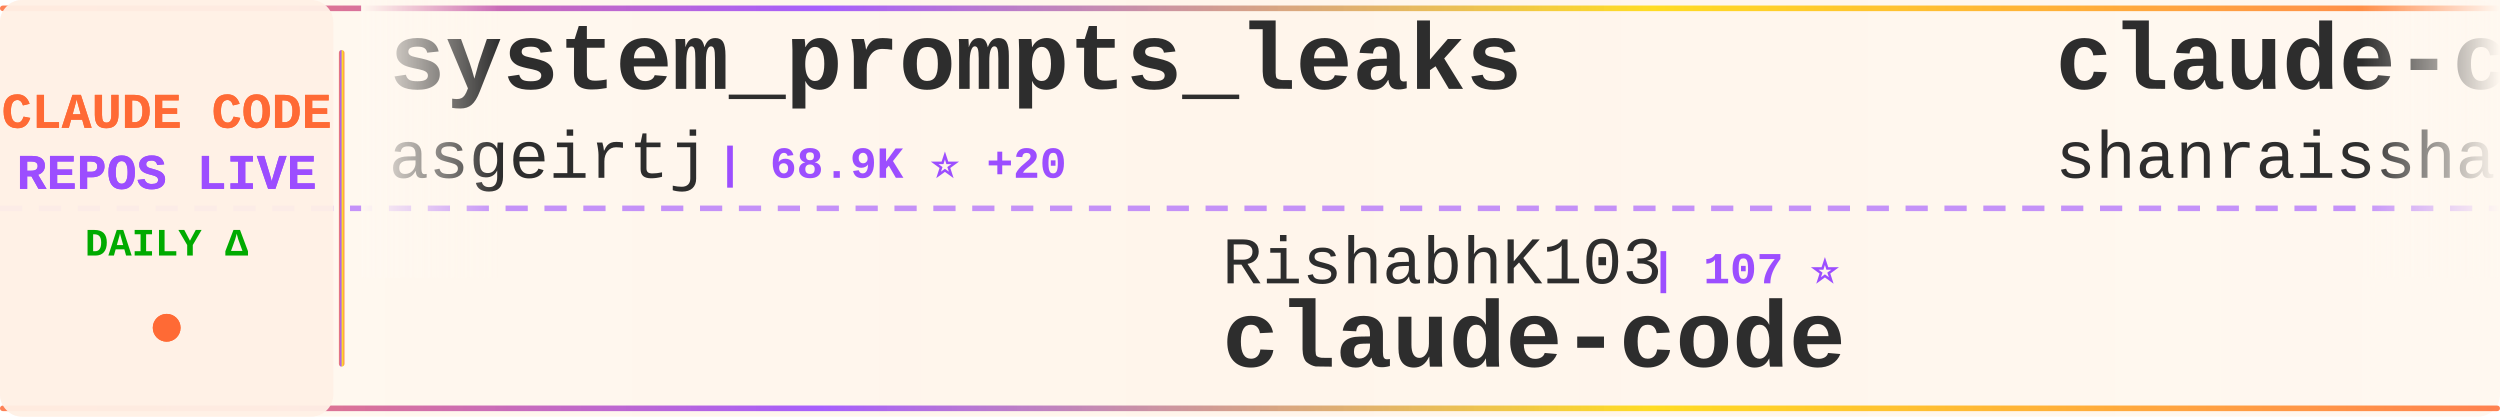
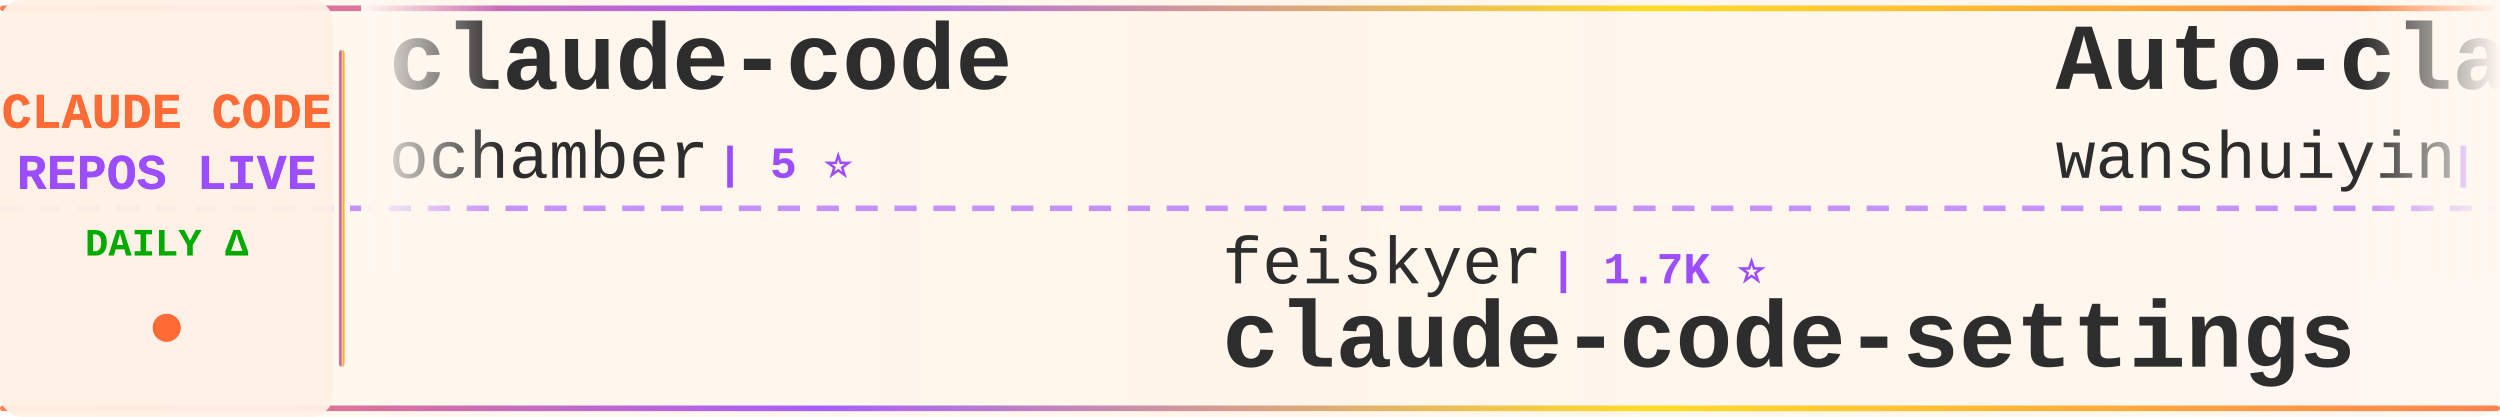
<svg xmlns="http://www.w3.org/2000/svg" width="900" height="150">
  <defs>
    <linearGradient id="tickerBg" x1="0%" y1="0%" x2="100%" y2="0%">
      <stop offset="0%" style="stop-color:#fff8f0;stop-opacity:0.98" />
      <stop offset="50%" style="stop-color:#fff5eb;stop-opacity:1" />
      <stop offset="100%" style="stop-color:#fff8f0;stop-opacity:0.98" />
    </linearGradient>
    <linearGradient id="borderGrad" x1="0%" y1="0%" x2="100%" y2="0%">
      <stop offset="0%" style="stop-color:#FF6B35;stop-opacity:0.85">
        <animate attributeName="stop-opacity" values="0.85;1;0.85" dur="2s" repeatCount="indefinite" />
      </stop>
      <stop offset="33%" style="stop-color:#9C4EFF;stop-opacity:0.9">
        <animate attributeName="stop-opacity" values="0.9;1;0.9" dur="2.2s" repeatCount="indefinite" />
      </stop>
      <stop offset="66%" style="stop-color:#FFD700;stop-opacity:0.85">
        <animate attributeName="stop-opacity" values="0.85;1;0.85" dur="1.8s" repeatCount="indefinite" />
      </stop>
      <stop offset="100%" style="stop-color:#FF6B35;stop-opacity:0.85">
        <animate attributeName="stop-opacity" values="0.85;1;0.85" dur="2s" repeatCount="indefinite" />
      </stop>
    </linearGradient>
    <filter id="textGlow">
      <feGaussianBlur stdDeviation="0.15" result="coloredBlur" />
      <feMerge>
        <feMergeNode in="coloredBlur" />
        <feMergeNode in="SourceGraphic" />
      </feMerge>
    </filter>
    <filter id="metricGlow">
      <feGaussianBlur stdDeviation="0.2" result="coloredBlur" />
      <feMerge>
        <feMergeNode in="coloredBlur" />
        <feMergeNode in="SourceGraphic" />
      </feMerge>
    </filter>
    <linearGradient id="leftFade" x1="0%" y1="0%" x2="100%" y2="0%">
      <stop offset="0%" style="stop-color:#fff8f0;stop-opacity:1" />
      <stop offset="100%" style="stop-color:#fff8f0;stop-opacity:0" />
    </linearGradient>
    <linearGradient id="rightFade" x1="0%" y1="0%" x2="100%" y2="0%">
      <stop offset="0%" style="stop-color:#fff8f0;stop-opacity:0" />
      <stop offset="100%" style="stop-color:#fff8f0;stop-opacity:1" />
    </linearGradient>
  </defs>
  <rect width="900" height="150" fill="url(#tickerBg)" rx="8" />
  <rect x="0" y="2" width="900" height="2" fill="url(#borderGrad)" rx="1" />
  <rect x="0" y="146" width="900" height="2" fill="url(#borderGrad)" rx="1" />
  <line x1="0" y1="75" x2="900" y2="75" stroke="#9C4EFF" stroke-width="2" stroke-dasharray="8 6" opacity="0.6" />
  <rect x="0" y="0" width="120" height="150" fill="#fff0e6" opacity="0.95" rx="8" />
  <text x="60" y="46" font-family="'Courier New', monospace" font-size="18" font-weight="bold" fill="#FF6B35" text-anchor="middle" filter="url(#textGlow)">
    CLAUDE CODE
  </text>
  <text x="60" y="68" font-family="'Courier New', monospace" font-size="18" font-weight="bold" fill="#9C4EFF" text-anchor="middle" filter="url(#textGlow)">
    REPOS LIVE
  </text>
  <text x="60" y="92" font-family="'Courier New', monospace" font-size="14" font-weight="bold" fill="#00aa00" text-anchor="middle">
    DAILY Δ
  </text>
  <circle cx="60" cy="118" r="5" fill="#FF6B35" filter="url(#metricGlow)">
    <animate attributeName="r" values="4;6;4" dur="1.5s" repeatCount="indefinite" />
    <animate attributeName="opacity" values="0.6;1;0.6" dur="1.5s" repeatCount="indefinite" />
  </circle>
  <rect x="122" y="18" width="2" height="114" fill="url(#borderGrad)" rx="1" />
  <clipPath id="tickerClip">
    <rect x="130" y="0" width="770" height="150" />
  </clipPath>
  <g clip-path="url(#tickerClip)">
    <g id="tickerItems">
      <animateTransform attributeName="transform" attributeType="XML" type="translate" from="0 0" to="-3000 0" dur="54s" repeatCount="indefinite" />
      <g transform="translate(0, 0)">
-         <text x="140" y="32" font-family="'Courier New', monospace" font-size="34" font-weight="bold" fill="#2d2d2d">system_prompts_leaks</text>
-         <text x="140" y="64" font-family="'Courier New', monospace" font-size="24" font-weight="normal" fill="#2d2d2d" opacity="1.0">asgeirtj</text>
-         <text x="258" y="64" font-family="'Courier New', monospace" font-size="16" font-weight="bold" fill="#9C4EFF"> | 68.9K ⭐ +20</text>
+         <text x="140" y="32" font-family="'Courier New', monospace" font-size="34" font-weight="bold" fill="#2d2d2d">claude-code</text>
+         <text x="140" y="64" font-family="'Courier New', monospace" font-size="24" font-weight="normal" fill="#2d2d2d" opacity="1.0">ochamber</text>
+         <text x="258" y="64" font-family="'Courier New', monospace" font-size="16" font-weight="bold" fill="#9C4EFF"> | 5 ⭐</text>
      </g>
      <g transform="translate(300, 0)">
-         <text x="140" y="102" font-family="'Courier New', monospace" font-size="24" font-weight="normal" fill="#2d2d2d" opacity="1.0">RishabhK103</text>
-         <text x="294" y="102" font-family="'Courier New', monospace" font-size="16" font-weight="bold" fill="#9C4EFF"> | 107 ⭐</text>
+         <text x="140" y="102" font-family="'Courier New', monospace" font-size="24" font-weight="normal" fill="#2d2d2d" opacity="1.0">feiskyer</text>
+         <text x="258" y="102" font-family="'Courier New', monospace" font-size="16" font-weight="bold" fill="#9C4EFF"> | 1.7K ⭐</text>
+         <text x="140" y="132" font-family="'Courier New', monospace" font-size="34" font-weight="bold" fill="#2d2d2d">claude-code-settings</text>
+       </g>
+       <g transform="translate(600, 0)">
+         <text x="140" y="32" font-family="'Courier New', monospace" font-size="34" font-weight="bold" fill="#2d2d2d">Auto-claude-code-researc...</text>
+         <text x="140" y="64" font-family="'Courier New', monospace" font-size="24" font-weight="normal" fill="#2d2d2d" opacity="1.0">wanshuiyin</text>
+         <text x="282" y="64" font-family="'Courier New', monospace" font-size="16" font-weight="bold" fill="#9C4EFF"> | 17.0K ⭐ +16</text>
+       </g>
+       <g transform="translate(900, 0)">
+         <text x="140" y="102" font-family="'Courier New', monospace" font-size="24" font-weight="normal" fill="#2d2d2d" opacity="1.0">Tinkeringg-Lab</text>
+         <text x="330" y="102" font-family="'Courier New', monospace" font-size="16" font-weight="bold" fill="#9C4EFF"> | 215 ⭐</text>
        <text x="140" y="132" font-family="'Courier New', monospace" font-size="34" font-weight="bold" fill="#2d2d2d">claude-code</text>
      </g>
-       <g transform="translate(600, 0)">
-         <text x="140" y="32" font-family="'Courier New', monospace" font-size="34" font-weight="bold" fill="#2d2d2d">claude-code-best-practic...</text>
-         <text x="140" y="64" font-family="'Courier New', monospace" font-size="24" font-weight="normal" fill="#2d2d2d" opacity="1.0">shanraisshan</text>
-         <text x="306" y="64" font-family="'Courier New', monospace" font-size="16" font-weight="bold" fill="#9C4EFF"> | 67.1K ⭐ +19</text>
-       </g>
-       <g transform="translate(900, 0)">
-         <text x="140" y="102" font-family="'Courier New', monospace" font-size="24" font-weight="normal" fill="#2d2d2d" opacity="1.0">diet103</text>
-         <text x="246" y="102" font-family="'Courier New', monospace" font-size="16" font-weight="bold" fill="#9C4EFF"> | 10.0K ⭐ -3</text>
-         <text x="140" y="132" font-family="'Courier New', monospace" font-size="34" font-weight="bold" fill="#2d2d2d">claude-code-infrastructu...</text>
-       </g>
      <g transform="translate(1200, 0)">
-         <text x="140" y="32" font-family="'Courier New', monospace" font-size="34" font-weight="bold" fill="#2d2d2d">free-claude-code</text>
-         <text x="140" y="64" font-family="'Courier New', monospace" font-size="24" font-weight="normal" fill="#2d2d2d" opacity="1.0">Alishahryar1</text>
-         <text x="306" y="64" font-family="'Courier New', monospace" font-size="16" font-weight="bold" fill="#9C4EFF"> | 56.7K ⭐ +23</text>
+         <text x="140" y="32" font-family="'Courier New', monospace" font-size="34" font-weight="bold" fill="#2d2d2d">claude-code-guide</text>
+         <text x="140" y="64" font-family="'Courier New', monospace" font-size="24" font-weight="normal" fill="#2d2d2d" opacity="1.0">zebbern</text>
+         <text x="246" y="64" font-family="'Courier New', monospace" font-size="16" font-weight="bold" fill="#9C4EFF"> | 4.6K ⭐</text>
      </g>
      <g transform="translate(1500, 0)">
-         <text x="140" y="102" font-family="'Courier New', monospace" font-size="24" font-weight="normal" fill="#2d2d2d" opacity="1.0">Windy3f3f3f3f</text>
-         <text x="318" y="102" font-family="'Courier New', monospace" font-size="16" font-weight="bold" fill="#9C4EFF"> | 2.7K ⭐ +1</text>
-         <text x="140" y="132" font-family="'Courier New', monospace" font-size="34" font-weight="bold" fill="#2d2d2d">claude-code-from-scratch</text>
+         <text x="140" y="102" font-family="'Courier New', monospace" font-size="24" font-weight="normal" fill="#2d2d2d" opacity="1.0">multica-ai</text>
+         <text x="282" y="102" font-family="'Courier New', monospace" font-size="16" font-weight="bold" fill="#9C4EFF"> | 217.1K ⭐ +76</text>
+         <text x="140" y="132" font-family="'Courier New', monospace" font-size="34" font-weight="bold" fill="#2d2d2d">andrej-karpathy-skills</text>
      </g>
      <g transform="translate(1800, 0)">
-         <text x="140" y="32" font-family="'Courier New', monospace" font-size="34" font-weight="bold" fill="#2d2d2d">how-claude-code-works</text>
-         <text x="140" y="64" font-family="'Courier New', monospace" font-size="24" font-weight="normal" fill="#2d2d2d" opacity="1.0">Windy3f3f3f3f</text>
-         <text x="318" y="64" font-family="'Courier New', monospace" font-size="16" font-weight="bold" fill="#9C4EFF"> | 3.7K ⭐ +1</text>
+         <text x="140" y="32" font-family="'Courier New', monospace" font-size="34" font-weight="bold" fill="#2d2d2d">claude_codex_bridge</text>
+         <text x="140" y="64" font-family="'Courier New', monospace" font-size="24" font-weight="normal" fill="#2d2d2d" opacity="1.0">SeemSeam</text>
+         <text x="258" y="64" font-family="'Courier New', monospace" font-size="16" font-weight="bold" fill="#9C4EFF"> | 3.5K ⭐</text>
      </g>
      <g transform="translate(2100, 0)">
-         <text x="140" y="102" font-family="'Courier New', monospace" font-size="24" font-weight="normal" fill="#2d2d2d" opacity="1.0">freestylefly</text>
-         <text x="306" y="102" font-family="'Courier New', monospace" font-size="16" font-weight="bold" fill="#9C4EFF"> | 130 ⭐</text>
-         <text x="140" y="132" font-family="'Courier New', monospace" font-size="34" font-weight="bold" fill="#2d2d2d">claude-code</text>
+         <text x="140" y="102" font-family="'Courier New', monospace" font-size="24" font-weight="normal" fill="#2d2d2d" opacity="1.0">Cranot</text>
+         <text x="234" y="102" font-family="'Courier New', monospace" font-size="16" font-weight="bold" fill="#9C4EFF"> | 2.9K ⭐</text>
+         <text x="140" y="132" font-family="'Courier New', monospace" font-size="34" font-weight="bold" fill="#2d2d2d">claude-code-guide</text>
      </g>
      <g transform="translate(2400, 0)">
-         <text x="140" y="32" font-family="'Courier New', monospace" font-size="34" font-weight="bold" fill="#2d2d2d">arcads-claude-code</text>
-         <text x="140" y="64" font-family="'Courier New', monospace" font-size="24" font-weight="normal" fill="#2d2d2d" opacity="1.0">krusemediallc</text>
-         <text x="318" y="64" font-family="'Courier New', monospace" font-size="16" font-weight="bold" fill="#9C4EFF"> | 1.6K ⭐ +1</text>
+         <text x="140" y="32" font-family="'Courier New', monospace" font-size="34" font-weight="bold" fill="#2d2d2d">claude-code-hub</text>
+         <text x="140" y="64" font-family="'Courier New', monospace" font-size="24" font-weight="normal" fill="#2d2d2d" opacity="1.0">ding113</text>
+         <text x="246" y="64" font-family="'Courier New', monospace" font-size="16" font-weight="bold" fill="#9C4EFF"> | 3.4K ⭐ -1</text>
      </g>
      <g transform="translate(2700, 0)">
-         <text x="140" y="102" font-family="'Courier New', monospace" font-size="24" font-weight="normal" fill="#2d2d2d" opacity="1.0">kodu-ai</text>
-         <text x="246" y="102" font-family="'Courier New', monospace" font-size="16" font-weight="bold" fill="#9C4EFF"> | 5.2K ⭐ -1</text>
-         <text x="140" y="132" font-family="'Courier New', monospace" font-size="34" font-weight="bold" fill="#2d2d2d">claude-coder</text>
+         <text x="140" y="102" font-family="'Courier New', monospace" font-size="24" font-weight="normal" fill="#2d2d2d" opacity="1.0">davila7</text>
+         <text x="246" y="102" font-family="'Courier New', monospace" font-size="16" font-weight="bold" fill="#9C4EFF"> | 32.4K ⭐ +10</text>
+         <text x="140" y="132" font-family="'Courier New', monospace" font-size="34" font-weight="bold" fill="#2d2d2d">claude-code-templates</text>
      </g>
      <g transform="translate(3000, 0)">
-         <text x="140" y="32" font-family="'Courier New', monospace" font-size="34" font-weight="bold" fill="#2d2d2d">system_prompts_leaks</text>
-         <text x="140" y="64" font-family="'Courier New', monospace" font-size="24" font-weight="normal" fill="#2d2d2d" opacity="1.0">asgeirtj</text>
-         <text x="258" y="64" font-family="'Courier New', monospace" font-size="16" font-weight="bold" fill="#9C4EFF"> | 68.9K ⭐ +20</text>
+         <text x="140" y="32" font-family="'Courier New', monospace" font-size="34" font-weight="bold" fill="#2d2d2d">claude-code</text>
+         <text x="140" y="64" font-family="'Courier New', monospace" font-size="24" font-weight="normal" fill="#2d2d2d" opacity="1.0">ochamber</text>
+         <text x="258" y="64" font-family="'Courier New', monospace" font-size="16" font-weight="bold" fill="#9C4EFF"> | 5 ⭐</text>
      </g>
      <g transform="translate(3300, 0)">
-         <text x="140" y="102" font-family="'Courier New', monospace" font-size="24" font-weight="normal" fill="#2d2d2d" opacity="1.0">RishabhK103</text>
-         <text x="294" y="102" font-family="'Courier New', monospace" font-size="16" font-weight="bold" fill="#9C4EFF"> | 107 ⭐</text>
-         <text x="140" y="132" font-family="'Courier New', monospace" font-size="34" font-weight="bold" fill="#2d2d2d">claude-code</text>
+         <text x="140" y="102" font-family="'Courier New', monospace" font-size="24" font-weight="normal" fill="#2d2d2d" opacity="1.0">feiskyer</text>
+         <text x="258" y="102" font-family="'Courier New', monospace" font-size="16" font-weight="bold" fill="#9C4EFF"> | 1.7K ⭐</text>
+         <text x="140" y="132" font-family="'Courier New', monospace" font-size="34" font-weight="bold" fill="#2d2d2d">claude-code-settings</text>
      </g>
      <g transform="translate(3600, 0)">
-         <text x="140" y="32" font-family="'Courier New', monospace" font-size="34" font-weight="bold" fill="#2d2d2d">claude-code-best-practic...</text>
-         <text x="140" y="64" font-family="'Courier New', monospace" font-size="24" font-weight="normal" fill="#2d2d2d" opacity="1.0">shanraisshan</text>
-         <text x="306" y="64" font-family="'Courier New', monospace" font-size="16" font-weight="bold" fill="#9C4EFF"> | 67.1K ⭐ +19</text>
+         <text x="140" y="32" font-family="'Courier New', monospace" font-size="34" font-weight="bold" fill="#2d2d2d">Auto-claude-code-researc...</text>
+         <text x="140" y="64" font-family="'Courier New', monospace" font-size="24" font-weight="normal" fill="#2d2d2d" opacity="1.0">wanshuiyin</text>
+         <text x="282" y="64" font-family="'Courier New', monospace" font-size="16" font-weight="bold" fill="#9C4EFF"> | 17.0K ⭐ +16</text>
      </g>
      <g transform="translate(3900, 0)">
-         <text x="140" y="102" font-family="'Courier New', monospace" font-size="24" font-weight="normal" fill="#2d2d2d" opacity="1.0">diet103</text>
-         <text x="246" y="102" font-family="'Courier New', monospace" font-size="16" font-weight="bold" fill="#9C4EFF"> | 10.0K ⭐ -3</text>
-         <text x="140" y="132" font-family="'Courier New', monospace" font-size="34" font-weight="bold" fill="#2d2d2d">claude-code-infrastructu...</text>
+         <text x="140" y="102" font-family="'Courier New', monospace" font-size="24" font-weight="normal" fill="#2d2d2d" opacity="1.0">Tinkeringg-Lab</text>
+         <text x="330" y="102" font-family="'Courier New', monospace" font-size="16" font-weight="bold" fill="#9C4EFF"> | 215 ⭐</text>
+         <text x="140" y="132" font-family="'Courier New', monospace" font-size="34" font-weight="bold" fill="#2d2d2d">claude-code</text>
      </g>
    </g>
  </g>
  <rect x="130" y="0" width="50" height="100" fill="url(#leftFade)" />
  <rect x="850" y="0" width="50" height="100" fill="url(#rightFade)" />
</svg>
